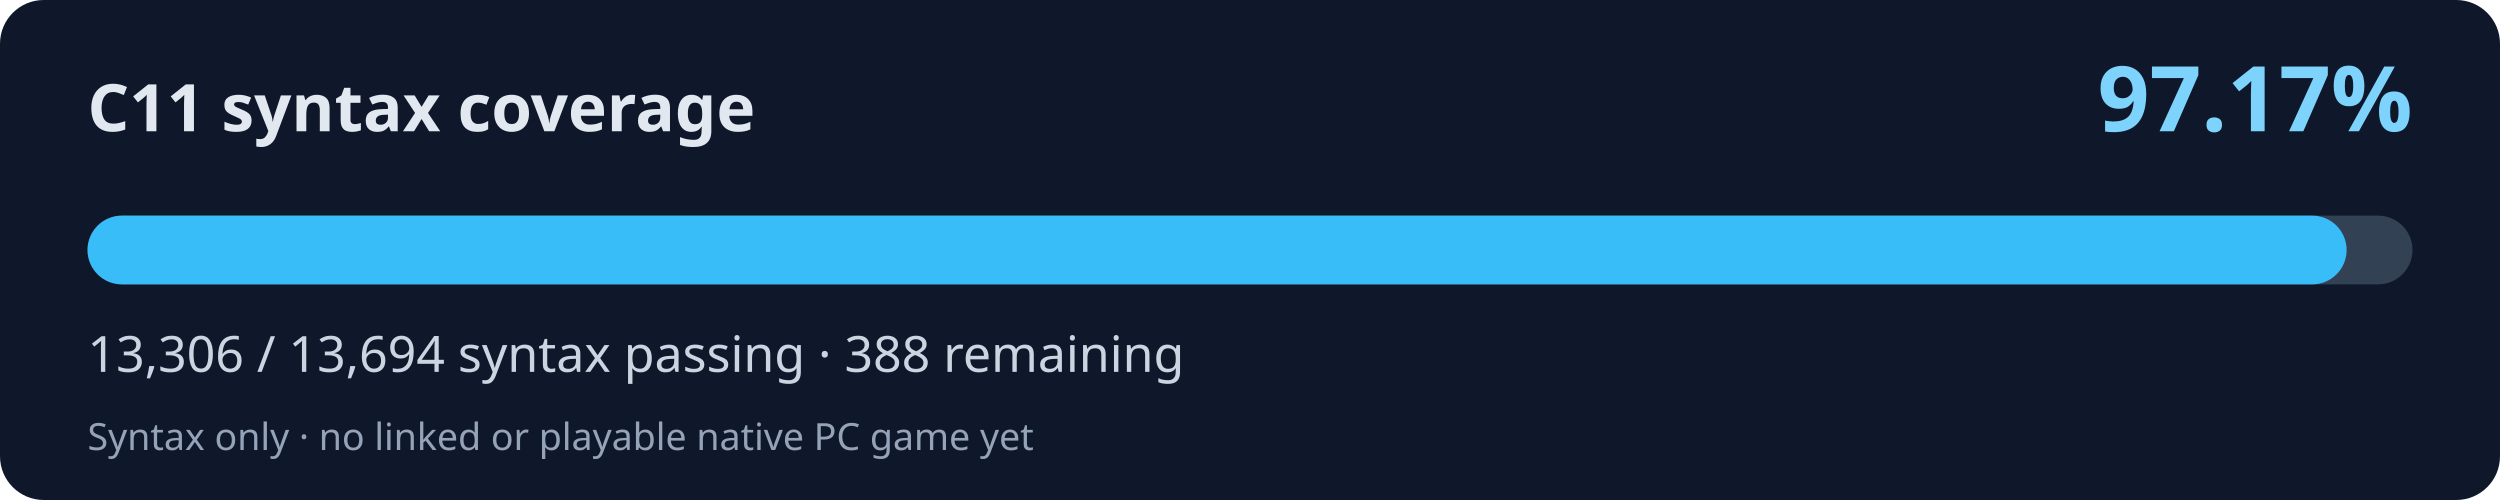
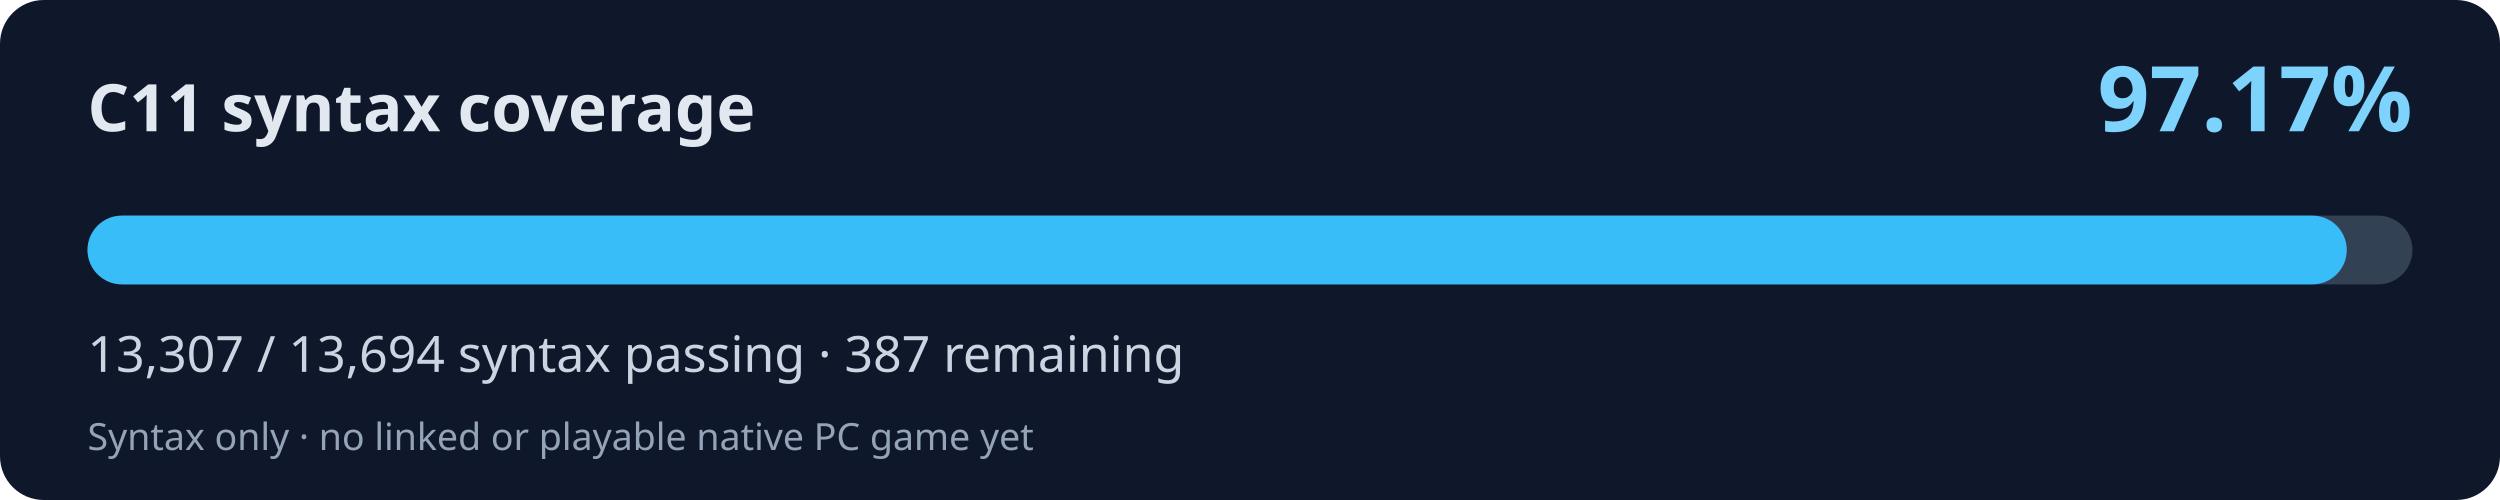
<svg xmlns="http://www.w3.org/2000/svg" width="800" height="160" viewBox="0 0 800 160" role="img" aria-labelledby="title desc">
  <rect width="800" height="160" rx="14" fill="#0f172a" />
  <text x="28" y="42" fill="#e2e8f0" font-family="system-ui,Segoe UI,sans-serif" font-weight="700" font-size="21">C11 syntax coverage</text>
  <text x="772" y="42" fill="#7dd3fc" font-family="system-ui,Segoe UI,sans-serif" font-weight="700" font-size="29" text-anchor="end">97.17%</text>
  <rect x="28" y="69" width="744" height="22" rx="11" fill="#334155" />
-   <rect x="28" y="69" width="722.92" height="22" rx="11" fill="#38bdf8" />
-   <text x="28" y="119" fill="#cbd5e1" font-family="system-ui,Segoe UI,sans-serif" font-size="16">13,306 / 13,694 syntax passing · 388 remaining</text>
+   <rect x="28" y="69" width="722.97" height="22" rx="11" fill="#38bdf8" />
+   <text x="28" y="119" fill="#cbd5e1" font-family="system-ui,Segoe UI,sans-serif" font-size="16">13,307 / 13,694 syntax passing · 387 remaining</text>
  <text x="28" y="144" fill="#94a3b8" font-family="system-ui,Segoe UI,sans-serif" font-size="12">Syntax only · no linked or playable native PC game yet</text>
</svg>
